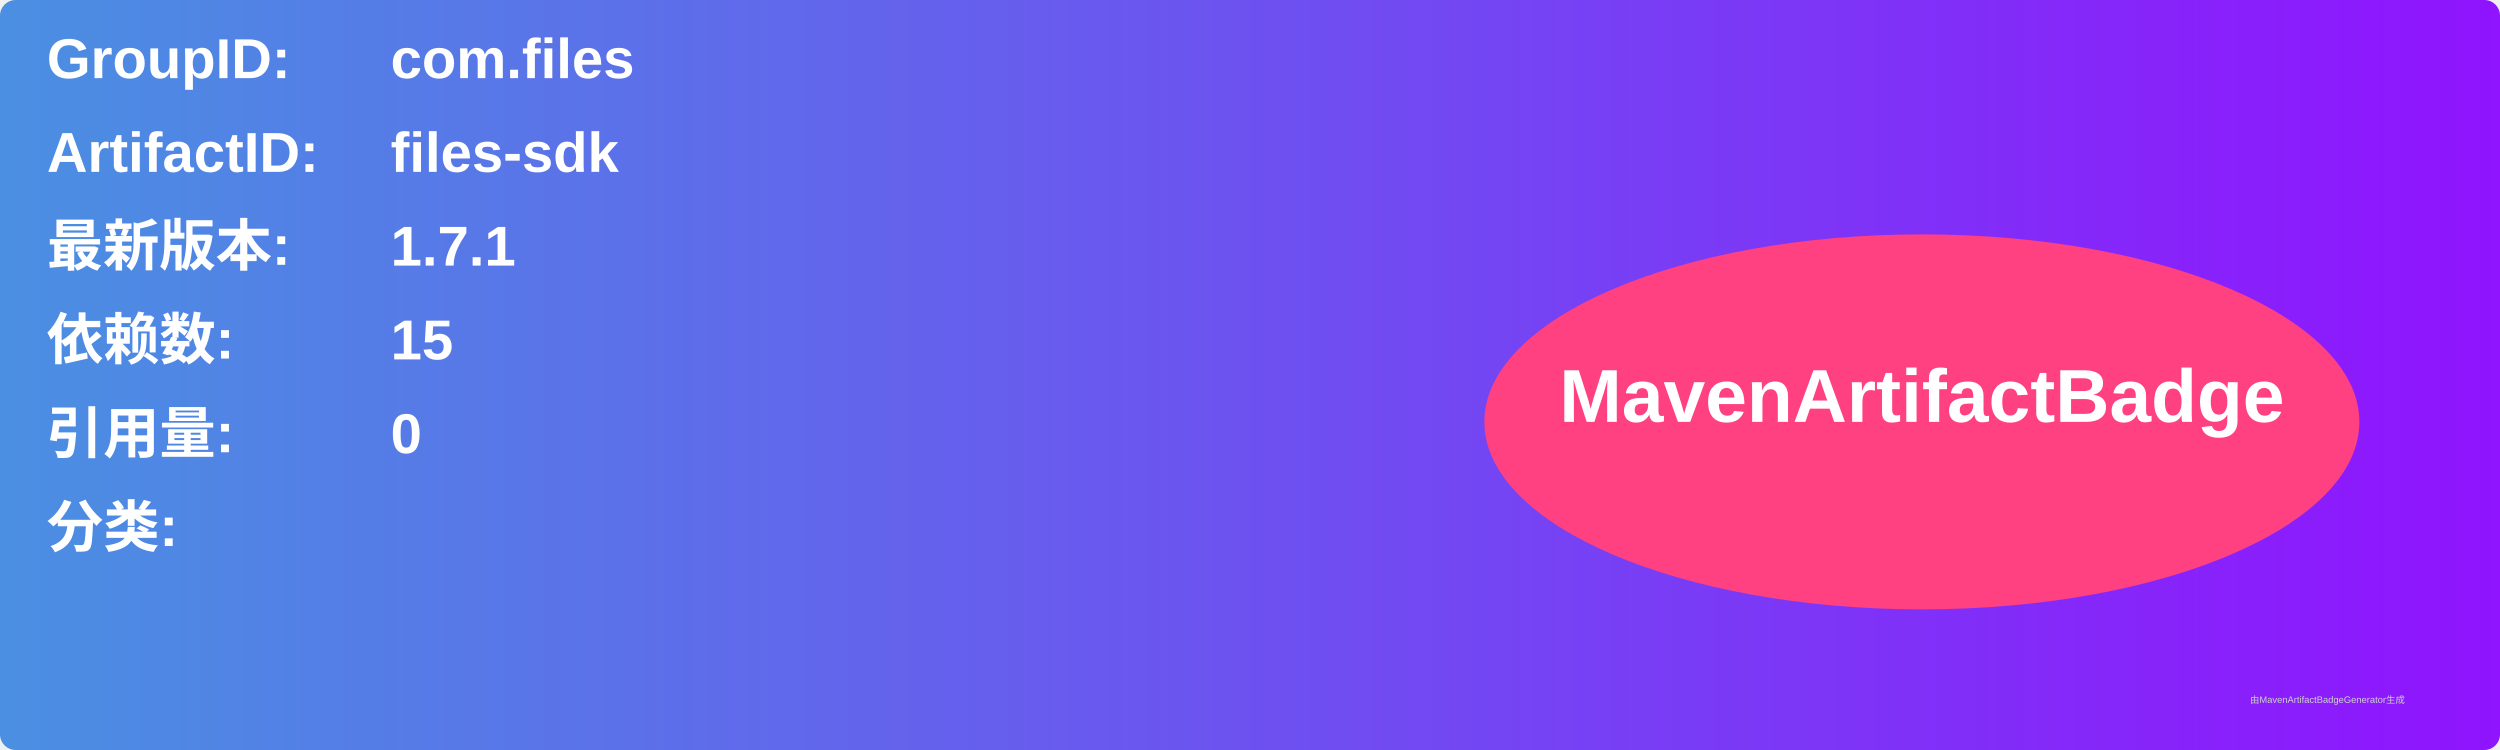
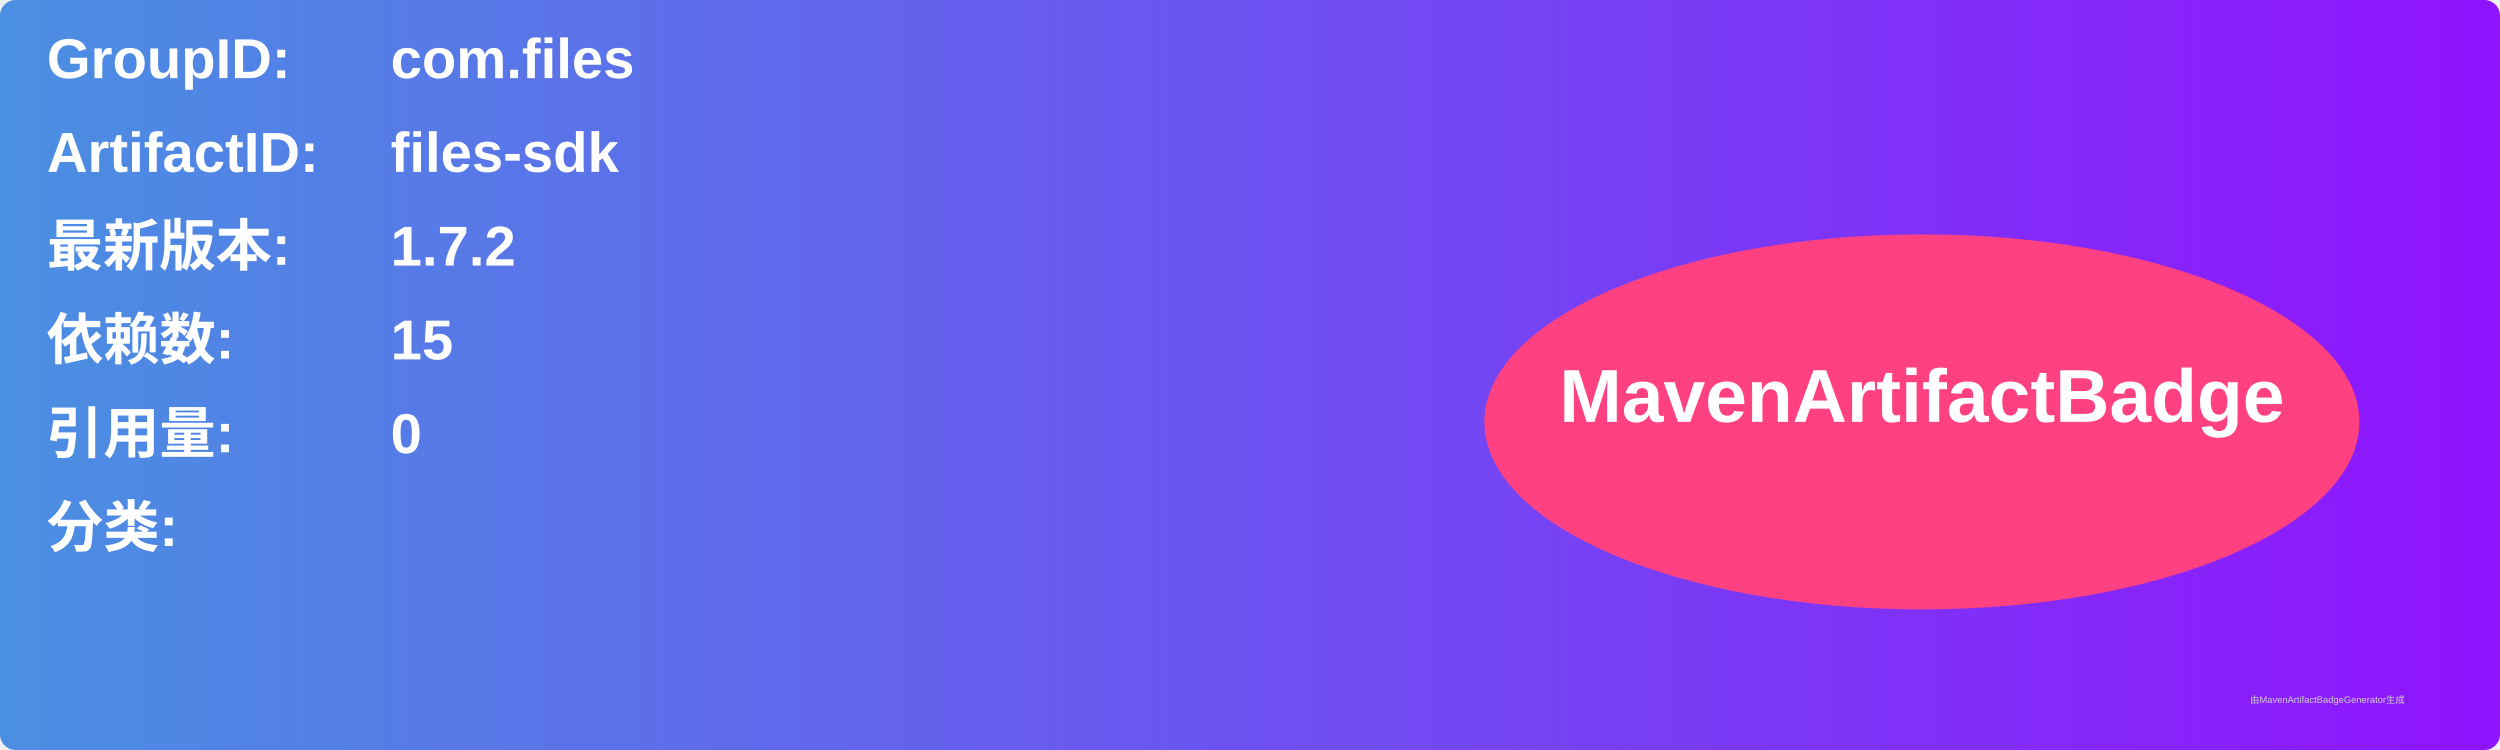
<svg xmlns="http://www.w3.org/2000/svg" width="800" height="240" viewBox="0 0 800 240">
  <linearGradient id="grad" x1="0%" y1="0%" x2="100%" y2="0%">
    <stop offset="0%" stop-color="#4a90e2" />
    <stop offset="100%" stop-color="#9013fe" />
  </linearGradient>
  <rect width="100%" height="100%" rx="5" ry="5" fill="url(#grad)" />
  <g transform="translate(15, 15)">
    <text x="0" y="10" font-family="Arial" font-size="18" fill="white" font-weight="bold" width="260">GroupID:</text>
    <text x="110" y="10" font-family="Arial" font-size="18" fill="white" font-weight="bold" width="460">com.files</text>
    <text x="0" y="40" font-family="Arial" font-size="18" fill="white" font-weight="bold" width="260">ArtifactID:</text>
    <text x="110" y="40" font-family="Arial" font-size="18" fill="white" font-weight="bold" width="460">files-sdk</text>
    <text x="0" y="70" font-family="Arial" font-size="18" fill="white" font-weight="bold">最新版本:</text>
    <text x="110" y="70" font-family="Arial" font-size="18" fill="white" font-weight="bold">
-       <tspan font-weight="bold">1.7.1</tspan>
+       <tspan font-weight="bold">1.7.2</tspan>
    </text>
    <text x="0" y="100" font-family="Arial" font-size="18" fill="white" font-weight="bold">依赖数: </text>
    <text x="110" y="100" font-family="Arial" font-size="18" fill="white">
      <tspan font-weight="bold">15</tspan>
    </text>
    <text x="0" y="130" font-family="Arial" font-size="18" fill="white" font-weight="bold">引用量: </text>
    <text x="110" y="130" font-family="Arial" font-size="18" fill="white">
      <tspan font-weight="bold">0</tspan>
    </text>
    <text x="0" y="160" font-family="Arial" font-size="18" fill="white" font-weight="bold">分类:</text>
    <text x="10" y="190" font-family="Arial" font-size="10" fill="white">
      <tspan font-weight="bold" />
    </text>
    <ellipse cx="600" cy="120" rx="140" ry="60" fill="#ff4081" />
    <text x="600" y="120" text-anchor="middle" font-family="Arial" font-size="24" fill="white" font-weight="bold">MavenArtifactBadge</text>
  </g>
  <text x="720" y="225" font-family="Arial" font-size="3" fill="#d0d0d0">由MavenArtifactBadgeGenerator生成</text>
</svg>
